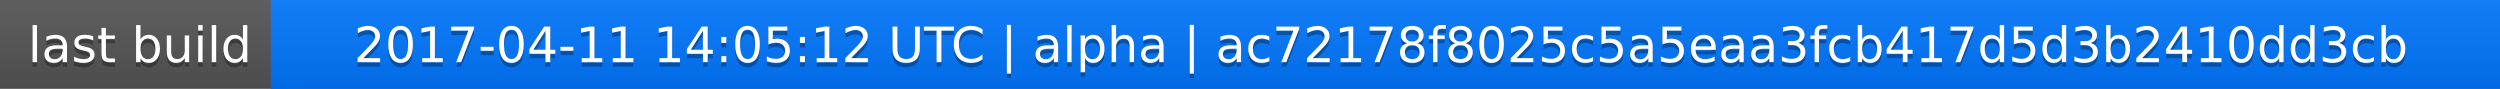
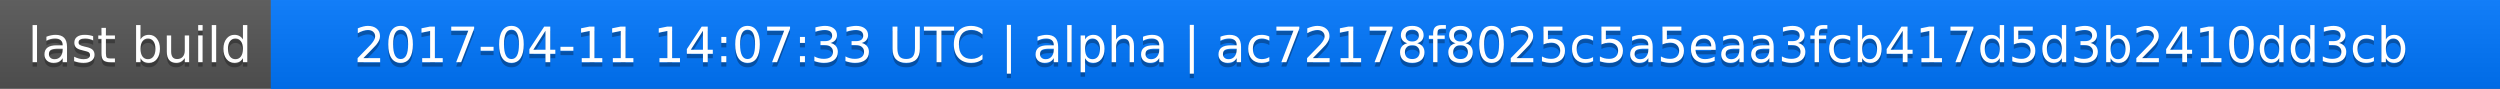
<svg xmlns="http://www.w3.org/2000/svg" width="563" height="20">
  <linearGradient id="a" x2="0" y2="100%">
    <stop offset="0" stop-color="#bbb" stop-opacity=".1" />
    <stop offset="1" stop-opacity=".1" />
  </linearGradient>
  <rect rx="0" width="563" height="20" fill="#555" />
  <rect rx="0" x="61" width="502" height="20" fill="#07f" />
  <path fill="#07f" d="M61 0h4v20h-4z" />
  <rect rx="0" width="563" height="20" fill="url(#a)" />
  <g fill="#fff" text-anchor="middle" font-family="DejaVu Sans,Verdana,Geneva,sans-serif" font-size="11">
    <text x="31.5" y="15" fill="#010101" fill-opacity=".3">last build</text>
    <text x="31.5" y="14">last build</text>
-     <text x="311" y="15" fill="#010101" fill-opacity=".3">2017-04-11 14:05:12 UTC | alpha | ac72178f8025c5a5eaa3fcb417d5d3b2410dd3cb</text>
-     <text x="311" y="14">2017-04-11 14:05:12 UTC | alpha | ac72178f8025c5a5eaa3fcb417d5d3b2410dd3cb</text>
+     <text x="311" y="15" fill="#010101" fill-opacity=".3">2017-04-11 14:07:33 UTC | alpha | ac72178f8025c5a5eaa3fcb417d5d3b2410dd3cb</text>
+     <text x="311" y="14">2017-04-11 14:07:33 UTC | alpha | ac72178f8025c5a5eaa3fcb417d5d3b2410dd3cb</text>
  </g>
</svg>
